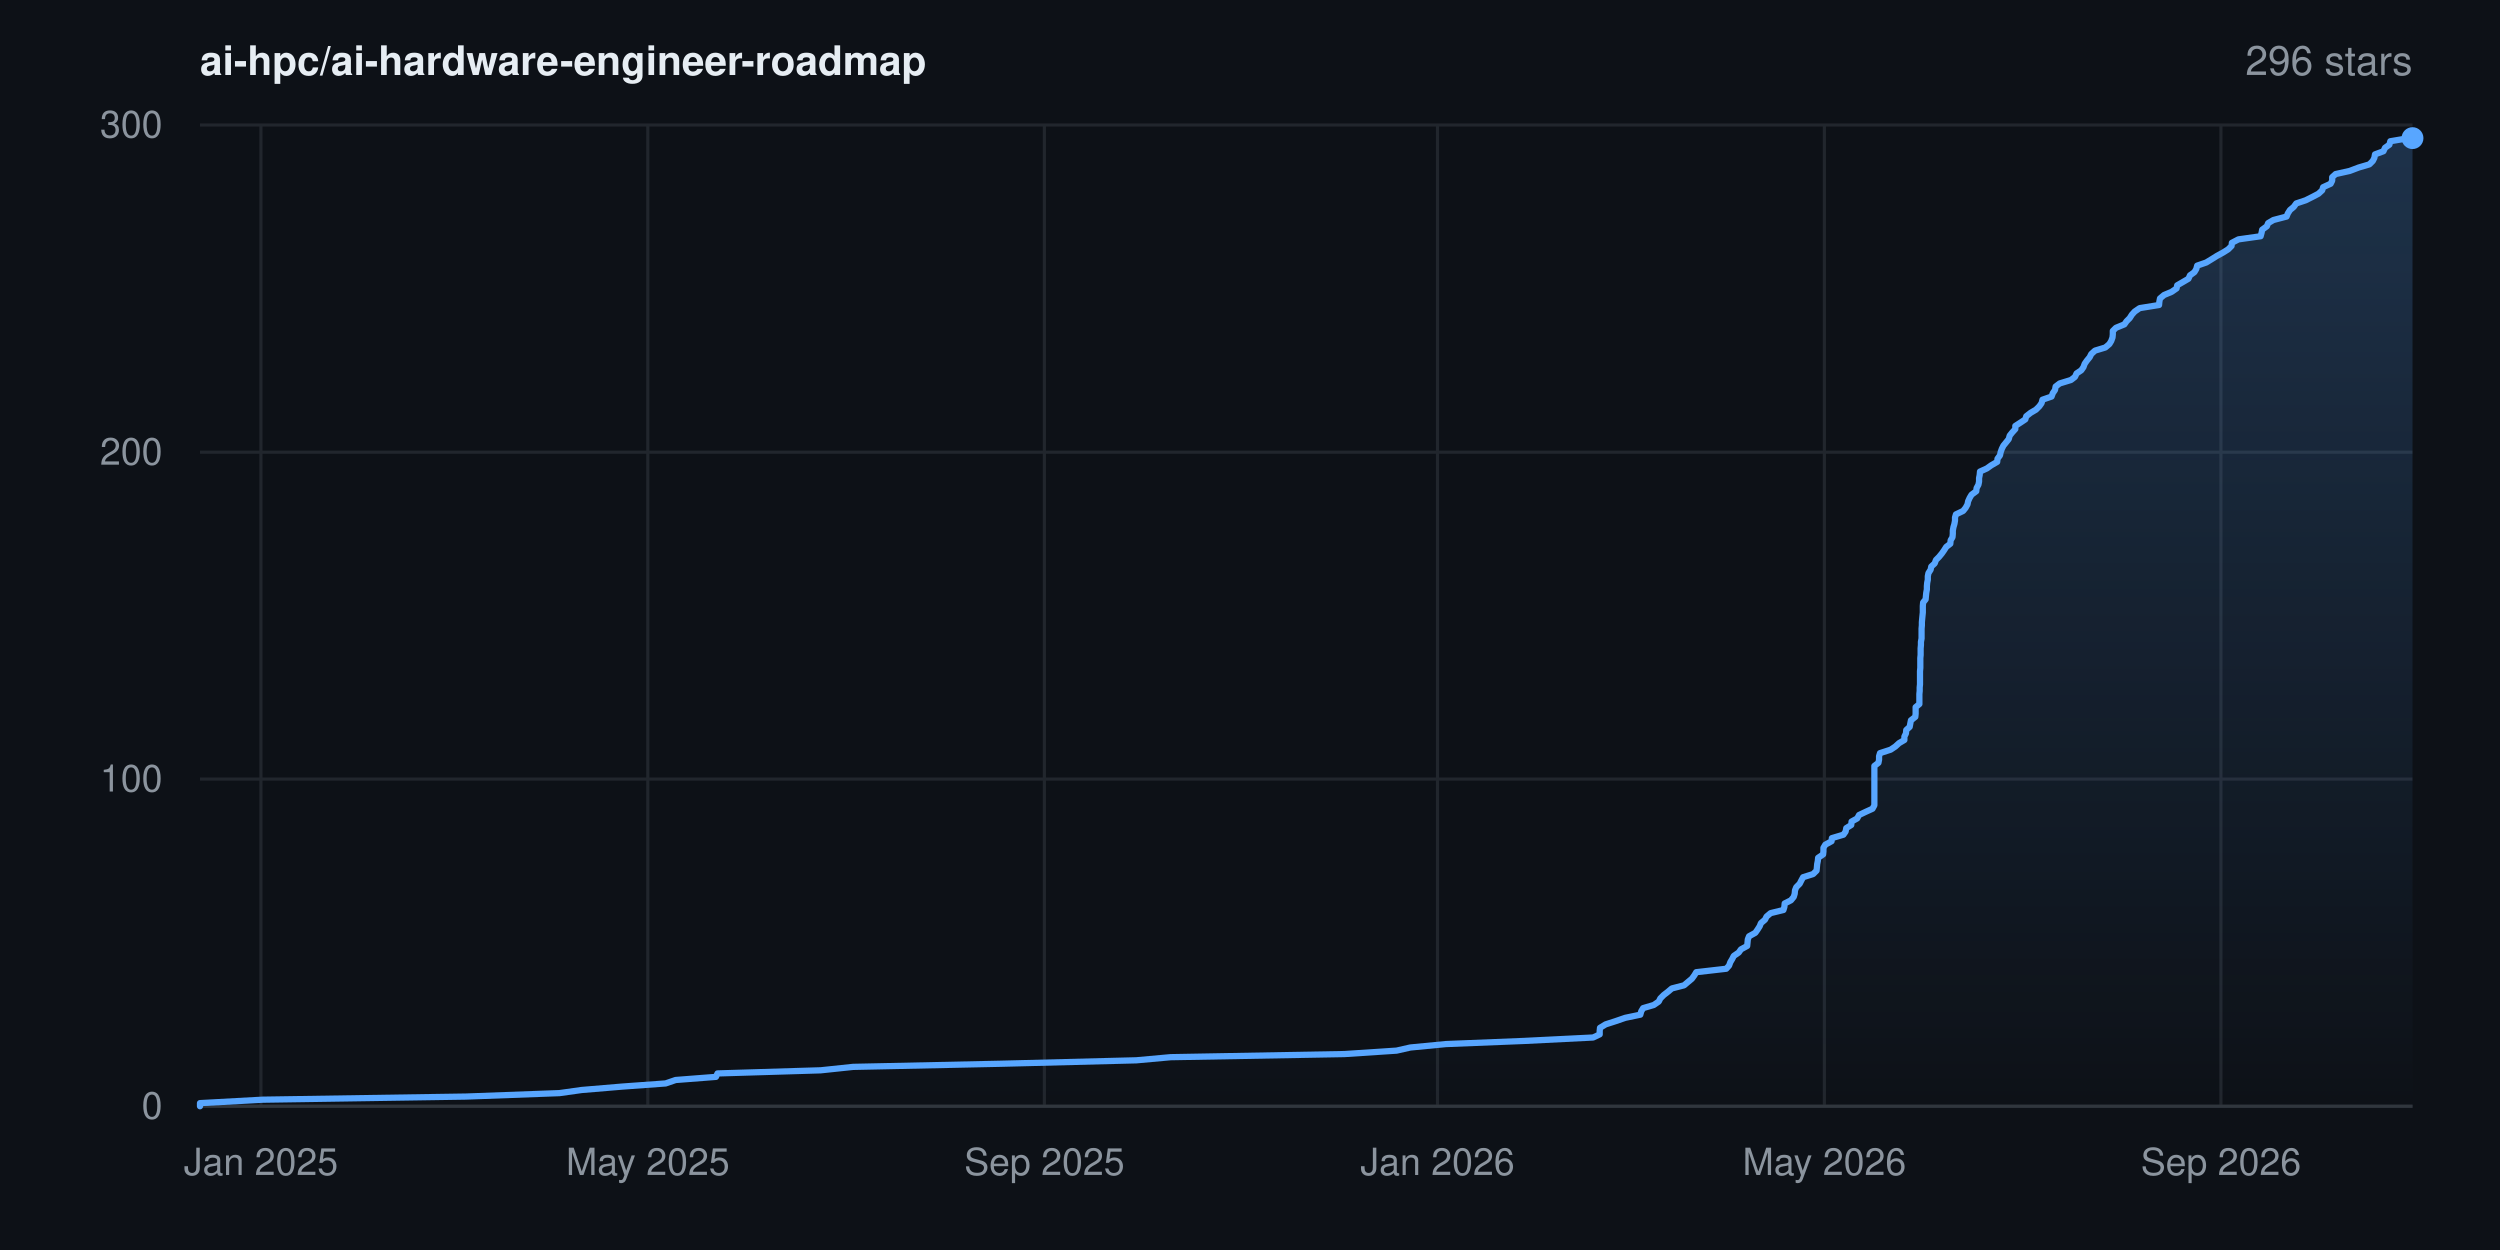
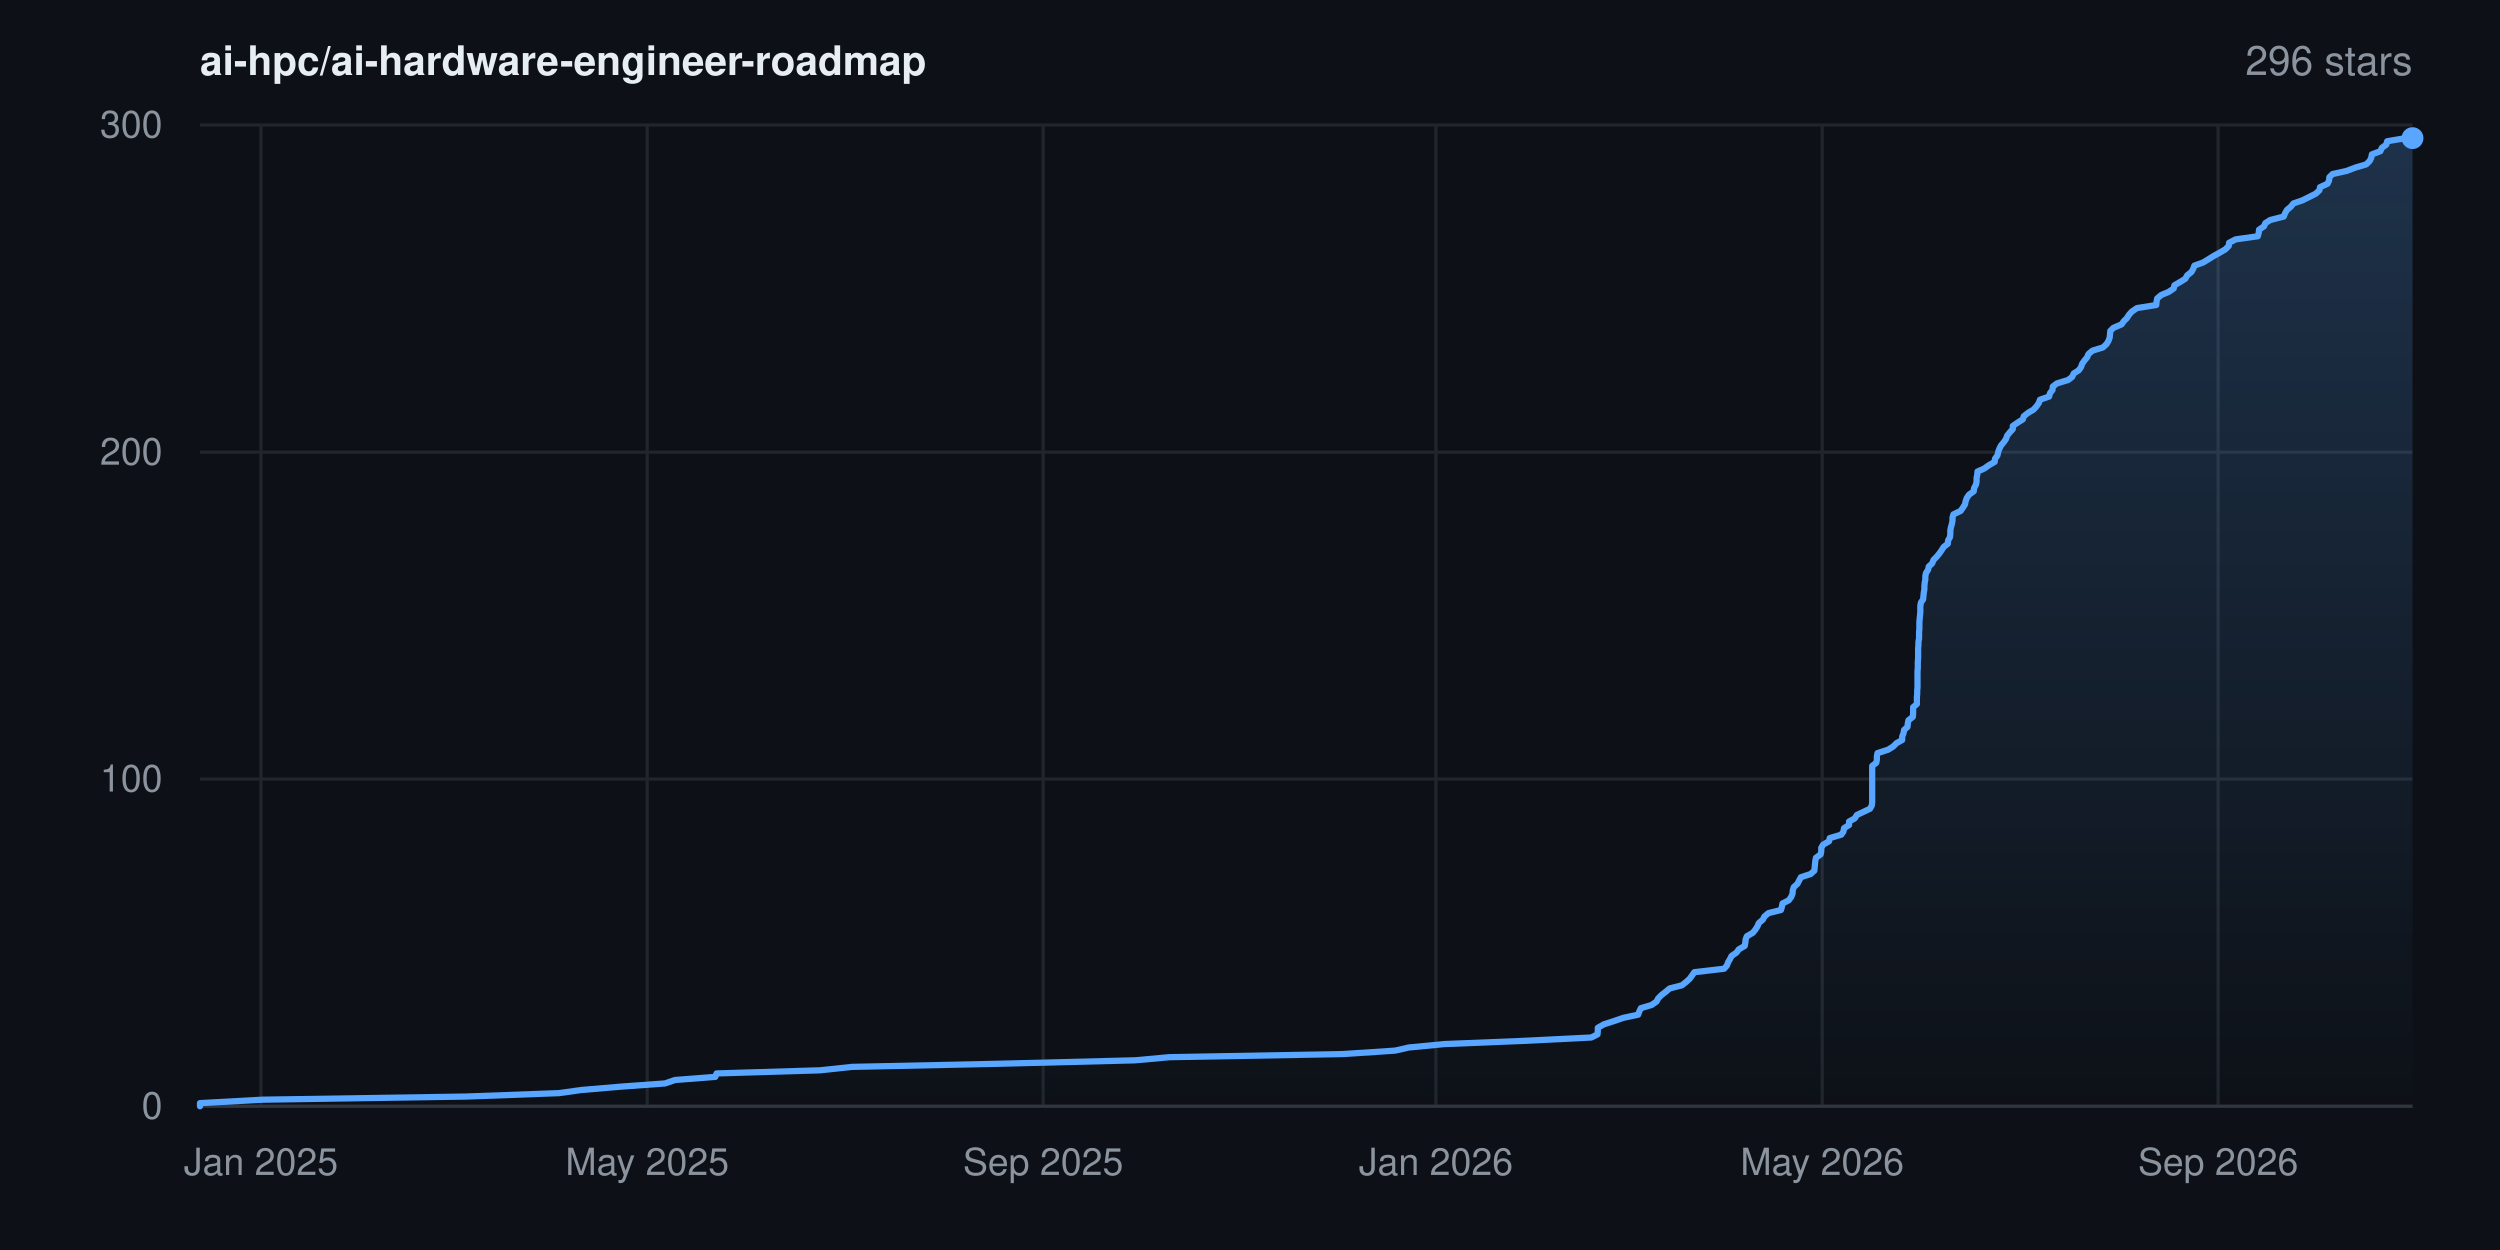
<svg xmlns="http://www.w3.org/2000/svg" width="800" height="400" viewBox="0 0 800 400" font-family="-apple-system,BlinkMacSystemFont,'Segoe UI',Helvetica,Arial,sans-serif" role="img" aria-label="Star history for ai-hpc/ai-hardware-engineer-roadmap: 296 stars">
  <rect width="800" height="400" fill="#0d1117" />
  <defs>
    <linearGradient id="area" x1="0" y1="0" x2="0" y2="1">
      <stop offset="0%" stop-color="#58a6ff" stop-opacity="0.22" />
      <stop offset="100%" stop-color="#58a6ff" stop-opacity="0" />
    </linearGradient>
  </defs>
  <line x1="64" y1="354.0" x2="772" y2="354.0" stroke="#21262d" stroke-width="1" />
  <text x="52" y="358.0" text-anchor="end" font-size="12" fill="#8b949e">0</text>
  <line x1="64" y1="249.3" x2="772" y2="249.3" stroke="#21262d" stroke-width="1" />
  <text x="52" y="253.3" text-anchor="end" font-size="12" fill="#8b949e">100</text>
  <line x1="64" y1="144.7" x2="772" y2="144.7" stroke="#21262d" stroke-width="1" />
  <text x="52" y="148.7" text-anchor="end" font-size="12" fill="#8b949e">200</text>
  <line x1="64" y1="40.0" x2="772" y2="40.0" stroke="#21262d" stroke-width="1" />
  <text x="52" y="44.0" text-anchor="end" font-size="12" fill="#8b949e">300</text>
  <line x1="83.5" y1="40" x2="83.5" y2="354" stroke="#21262d" stroke-width="1" />
  <text x="83.5" y="376" text-anchor="middle" font-size="12" fill="#8b949e">Jan 2025</text>
-   <line x1="207.3" y1="40" x2="207.3" y2="354" stroke="#21262d" stroke-width="1" />
-   <text x="207.3" y="376" text-anchor="middle" font-size="12" fill="#8b949e">May 2025</text>
-   <line x1="334.2" y1="40" x2="334.2" y2="354" stroke="#21262d" stroke-width="1" />
-   <text x="334.2" y="376" text-anchor="middle" font-size="12" fill="#8b949e">Sep 2025</text>
-   <line x1="460.0" y1="40" x2="460.0" y2="354" stroke="#21262d" stroke-width="1" />
-   <text x="460.0" y="376" text-anchor="middle" font-size="12" fill="#8b949e">Jan 2026</text>
-   <line x1="583.8" y1="40" x2="583.8" y2="354" stroke="#21262d" stroke-width="1" />
-   <text x="583.8" y="376" text-anchor="middle" font-size="12" fill="#8b949e">May 2026</text>
-   <line x1="710.7" y1="40" x2="710.7" y2="354" stroke="#21262d" stroke-width="1" />
-   <text x="710.7" y="376" text-anchor="middle" font-size="12" fill="#8b949e">Sep 2026</text>
+   <line x1="207.1" y1="40" x2="207.1" y2="354" stroke="#21262d" stroke-width="1" />
+   <text x="207.1" y="376" text-anchor="middle" font-size="12" fill="#8b949e">May 2025</text>
+   <line x1="333.8" y1="40" x2="333.8" y2="354" stroke="#21262d" stroke-width="1" />
+   <text x="333.8" y="376" text-anchor="middle" font-size="12" fill="#8b949e">Sep 2025</text>
+   <line x1="459.5" y1="40" x2="459.5" y2="354" stroke="#21262d" stroke-width="1" />
+   <text x="459.5" y="376" text-anchor="middle" font-size="12" fill="#8b949e">Jan 2026</text>
+   <line x1="583.1" y1="40" x2="583.1" y2="354" stroke="#21262d" stroke-width="1" />
+   <text x="583.1" y="376" text-anchor="middle" font-size="12" fill="#8b949e">May 2026</text>
+   <line x1="709.8" y1="40" x2="709.8" y2="354" stroke="#21262d" stroke-width="1" />
+   <text x="709.8" y="376" text-anchor="middle" font-size="12" fill="#8b949e">Sep 2026</text>
  <line x1="64" y1="354" x2="772" y2="354" stroke="#30363d" stroke-width="1" />
-   <polygon points="64.0,354.0 64.0,354.0 64.0,353.0 84.1,351.9 149.1,350.9 179.0,349.8 186.1,348.8 199.2,347.7 213.0,346.7 216.2,345.6 229.1,344.6 229.6,343.5 262.6,342.5 273.0,341.4 320.2,340.4 363.6,339.3 374.6,338.3 430.2,337.3 446.9,336.2 451.3,335.2 462.7,334.1 487.7,333.1 509.8,332.0 511.9,331.0 511.9,329.9 512.0,328.9 513.8,327.8 516.9,326.8 520.1,325.7 524.9,324.7 525.2,323.6 525.8,322.6 529.2,321.6 530.8,320.5 531.3,319.5 532.4,318.4 533.7,317.4 535.0,316.3 538.9,315.3 540.2,314.2 541.4,313.2 542.2,312.1 542.8,311.1 552.4,310.0 553.3,309.0 553.7,307.9 554.3,306.9 554.8,305.9 556.4,304.8 557.1,303.8 559.1,302.7 559.2,301.7 559.3,300.6 559.7,299.6 561.7,298.5 562.4,297.5 563.1,296.4 563.5,295.4 564.8,294.3 565.3,293.3 566.6,292.2 570.7,291.2 571.0,290.2 571.1,289.1 573.1,288.1 574.0,287.0 574.3,286.0 574.4,284.9 574.8,283.9 575.9,282.8 576.4,281.8 577.0,280.7 580.2,279.7 581.3,278.6 581.4,277.6 581.5,276.5 581.7,275.5 581.8,274.5 583.4,273.4 583.5,272.4 583.5,271.3 584.1,270.3 586.1,269.2 586.2,268.2 589.9,267.1 590.6,266.1 590.8,265.0 592.4,264.0 592.5,262.9 594.3,261.9 594.9,260.8 597.0,259.8 599.2,258.8 599.8,257.7 599.8,256.7 599.8,255.6 599.8,254.6 599.8,253.5 599.8,252.5 599.8,251.4 599.8,250.4 599.8,249.3 599.8,248.3 599.8,247.2 599.8,246.2 599.8,245.1 601.1,244.1 601.3,243.1 601.3,242.0 601.6,241.0 605.0,239.9 606.5,238.9 607.7,237.8 609.4,236.8 609.4,235.7 609.9,234.7 610.0,233.6 611.1,232.6 611.3,231.5 611.5,230.5 612.9,229.4 613.0,228.4 613.0,227.4 613.0,226.3 614.2,225.3 614.2,224.2 614.2,223.2 614.2,222.1 614.3,221.1 614.3,220.0 614.4,219.0 614.4,217.9 614.4,216.9 614.4,215.8 614.4,214.8 614.5,213.7 614.5,212.7 614.5,211.7 614.5,210.6 614.6,209.6 614.6,208.5 614.6,207.5 614.7,206.4 614.7,205.4 614.9,204.3 614.9,203.3 614.9,202.2 614.9,201.2 615.0,200.1 615.0,199.1 615.1,198.0 615.2,197.0 615.3,196.0 615.3,194.9 615.3,193.9 615.4,192.8 616.2,191.8 616.3,190.7 616.4,189.7 616.6,188.6 616.6,187.6 616.7,186.5 616.9,185.5 616.9,184.4 617.1,183.4 617.8,182.3 618.0,181.3 619.1,180.3 619.5,179.2 620.5,178.2 621.4,177.1 622.1,176.1 622.8,175.0 624.1,174.0 624.2,172.9 624.8,171.9 624.9,170.8 624.9,169.8 625.1,168.7 625.4,167.7 625.6,166.6 625.6,165.6 625.9,164.6 628.2,163.5 629.0,162.5 629.6,161.4 629.8,160.4 630.3,159.3 630.9,158.3 632.4,157.2 632.5,156.2 633.1,155.1 633.3,154.1 633.3,153.0 633.5,152.0 633.6,150.9 635.8,149.9 637.2,148.9 639.1,147.8 639.2,146.8 640.0,145.7 640.2,144.7 640.6,143.6 641.1,142.6 642.0,141.5 642.8,140.5 643.1,139.4 643.9,138.4 644.9,137.3 644.9,136.3 646.6,135.2 648.1,134.2 648.4,133.2 649.8,132.1 651.5,131.1 652.6,130.0 653.3,129.0 653.6,127.9 656.5,126.9 656.9,125.8 657.6,124.8 657.8,123.7 659.1,122.7 662.7,121.6 664.0,120.6 664.5,119.5 666.0,118.5 666.7,117.5 667.1,116.4 667.8,115.4 668.7,114.3 669.2,113.3 670.4,112.2 673.7,111.2 675.0,110.1 675.6,109.1 676.0,108.0 676.1,107.0 676.1,105.9 677.1,104.9 679.8,103.8 680.5,102.8 681.5,101.8 682.2,100.7 683.1,99.7 684.7,98.6 690.9,97.6 691.0,96.5 691.2,95.5 692.5,94.4 694.9,93.4 696.5,92.3 696.7,91.3 698.6,90.2 700.3,89.2 700.8,88.1 702.2,87.1 702.8,86.1 703.1,85.0 706.0,84.0 707.8,82.9 709.4,81.9 711.4,80.8 713.0,79.8 714.1,78.7 714.2,77.7 716.3,76.6 723.4,75.6 723.7,74.5 723.9,73.5 725.4,72.4 725.8,71.4 727.5,70.4 731.7,69.3 732.1,68.3 732.8,67.2 734.0,66.2 734.8,65.1 737.8,64.1 740.0,63.0 741.9,62.0 743.1,60.9 743.4,59.9 745.8,58.8 746.3,57.8 746.3,56.7 747.4,55.7 751.9,54.7 754.8,53.6 758.2,52.6 759.3,51.5 759.8,50.5 760.0,49.4 762.7,48.4 763.2,47.3 764.6,46.3 764.9,45.2 770.8,44.2 772.0,44.2 772.0,354.0" fill="url(#area)" />
-   <polyline points="64.0,354.0 64.0,353.0 84.1,351.9 149.1,350.9 179.0,349.8 186.1,348.8 199.2,347.7 213.0,346.7 216.2,345.6 229.1,344.6 229.6,343.5 262.6,342.5 273.0,341.4 320.2,340.4 363.6,339.3 374.6,338.3 430.2,337.3 446.9,336.2 451.3,335.2 462.7,334.1 487.7,333.1 509.8,332.0 511.9,331.0 511.9,329.9 512.0,328.9 513.8,327.8 516.9,326.8 520.1,325.7 524.9,324.7 525.2,323.6 525.8,322.6 529.2,321.6 530.8,320.5 531.3,319.5 532.4,318.4 533.7,317.4 535.0,316.3 538.9,315.3 540.2,314.2 541.4,313.2 542.2,312.1 542.8,311.1 552.4,310.0 553.3,309.0 553.7,307.9 554.3,306.9 554.8,305.9 556.4,304.8 557.1,303.8 559.1,302.7 559.2,301.7 559.3,300.6 559.7,299.6 561.7,298.5 562.4,297.5 563.1,296.4 563.5,295.4 564.8,294.3 565.3,293.3 566.6,292.2 570.7,291.2 571.0,290.2 571.1,289.1 573.1,288.1 574.0,287.0 574.3,286.0 574.4,284.9 574.8,283.9 575.9,282.8 576.4,281.8 577.0,280.7 580.2,279.7 581.3,278.6 581.4,277.6 581.5,276.5 581.7,275.5 581.8,274.5 583.4,273.4 583.5,272.4 583.5,271.3 584.1,270.3 586.1,269.2 586.2,268.2 589.9,267.1 590.6,266.1 590.8,265.0 592.4,264.0 592.5,262.9 594.3,261.9 594.9,260.8 597.0,259.8 599.2,258.8 599.8,257.7 599.8,256.7 599.8,255.6 599.8,254.6 599.8,253.5 599.8,252.5 599.8,251.4 599.8,250.4 599.8,249.3 599.8,248.3 599.8,247.2 599.8,246.2 599.8,245.1 601.1,244.1 601.3,243.1 601.3,242.0 601.6,241.0 605.0,239.9 606.5,238.9 607.7,237.8 609.4,236.8 609.4,235.7 609.9,234.7 610.0,233.6 611.1,232.6 611.3,231.5 611.5,230.5 612.9,229.4 613.0,228.4 613.0,227.4 613.0,226.3 614.2,225.3 614.2,224.2 614.2,223.2 614.2,222.1 614.3,221.1 614.3,220.0 614.4,219.0 614.4,217.9 614.4,216.9 614.4,215.8 614.4,214.8 614.5,213.7 614.5,212.7 614.5,211.7 614.5,210.6 614.6,209.6 614.6,208.5 614.6,207.5 614.7,206.4 614.7,205.4 614.9,204.3 614.9,203.3 614.9,202.2 614.9,201.2 615.0,200.1 615.0,199.1 615.1,198.0 615.2,197.0 615.3,196.0 615.3,194.9 615.3,193.9 615.4,192.8 616.2,191.8 616.3,190.7 616.4,189.7 616.6,188.6 616.6,187.6 616.7,186.5 616.9,185.5 616.9,184.4 617.1,183.4 617.8,182.3 618.0,181.3 619.1,180.3 619.5,179.2 620.5,178.2 621.4,177.1 622.1,176.1 622.8,175.0 624.1,174.0 624.2,172.9 624.8,171.9 624.9,170.8 624.9,169.8 625.1,168.7 625.4,167.7 625.6,166.6 625.6,165.6 625.9,164.6 628.2,163.5 629.0,162.5 629.6,161.4 629.8,160.4 630.3,159.3 630.9,158.3 632.4,157.2 632.5,156.2 633.1,155.1 633.3,154.1 633.3,153.0 633.5,152.0 633.6,150.9 635.8,149.9 637.2,148.9 639.1,147.8 639.2,146.8 640.0,145.7 640.2,144.7 640.6,143.6 641.1,142.6 642.0,141.5 642.8,140.5 643.1,139.4 643.9,138.4 644.9,137.3 644.9,136.3 646.6,135.2 648.1,134.2 648.4,133.2 649.8,132.1 651.5,131.1 652.6,130.0 653.3,129.0 653.6,127.9 656.5,126.9 656.9,125.8 657.6,124.8 657.8,123.7 659.1,122.7 662.7,121.6 664.0,120.6 664.5,119.5 666.0,118.5 666.7,117.5 667.1,116.4 667.8,115.4 668.7,114.3 669.2,113.3 670.4,112.2 673.7,111.2 675.0,110.1 675.6,109.1 676.0,108.0 676.1,107.0 676.1,105.9 677.1,104.9 679.8,103.8 680.5,102.8 681.5,101.8 682.2,100.7 683.1,99.7 684.7,98.6 690.9,97.6 691.0,96.5 691.2,95.5 692.5,94.4 694.9,93.4 696.5,92.3 696.7,91.3 698.6,90.2 700.3,89.2 700.8,88.1 702.2,87.1 702.8,86.1 703.1,85.0 706.0,84.0 707.8,82.9 709.4,81.9 711.4,80.8 713.0,79.8 714.1,78.7 714.2,77.7 716.3,76.6 723.4,75.6 723.7,74.5 723.9,73.5 725.4,72.4 725.8,71.4 727.5,70.4 731.7,69.3 732.1,68.3 732.8,67.2 734.0,66.2 734.8,65.1 737.8,64.1 740.0,63.0 741.9,62.0 743.1,60.9 743.4,59.9 745.8,58.8 746.3,57.8 746.3,56.7 747.4,55.7 751.9,54.7 754.8,53.6 758.2,52.6 759.3,51.5 759.8,50.5 760.0,49.4 762.7,48.4 763.2,47.3 764.6,46.3 764.9,45.2 770.8,44.2 772.0,44.2" fill="none" stroke="#58a6ff" stroke-width="2" stroke-linejoin="round" stroke-linecap="round" />
+   <polygon points="64.0,354.0 64.0,354.0 64.0,353.0 84.0,351.9 149.0,350.9 178.9,349.8 186.0,348.8 199.0,347.7 212.8,346.7 216.0,345.6 228.9,344.6 229.3,343.5 262.4,342.5 272.7,341.4 319.8,340.4 363.2,339.3 374.2,338.3 429.7,337.3 446.4,336.2 450.8,335.2 462.2,334.1 487.1,333.1 509.2,332.0 511.2,331.0 511.3,329.9 511.3,328.9 513.2,327.8 516.3,326.8 519.5,325.7 524.2,324.7 524.6,323.6 525.1,322.6 528.5,321.6 530.1,320.5 530.6,319.5 531.7,318.4 533.0,317.4 534.3,316.3 538.2,315.3 539.6,314.2 540.7,313.2 541.5,312.1 542.2,311.1 551.7,310.0 552.6,309.0 553.0,307.9 553.6,306.9 554.1,305.9 555.7,304.8 556.4,303.8 558.3,302.7 558.5,301.7 558.6,300.6 559.0,299.6 560.9,298.5 561.7,297.5 562.4,296.4 562.8,295.4 564.1,294.3 564.6,293.3 565.9,292.2 569.9,291.2 570.2,290.2 570.4,289.1 572.4,288.1 573.2,287.0 573.6,286.0 573.7,284.9 574.0,283.9 575.2,282.8 575.7,281.8 576.3,280.7 579.4,279.7 580.6,278.6 580.7,277.6 580.8,276.5 580.9,275.5 581.1,274.5 582.6,273.4 582.8,272.4 582.8,271.3 583.4,270.3 585.3,269.2 585.5,268.2 589.2,267.1 589.9,266.1 590.1,265.0 591.7,264.0 591.7,262.9 593.5,261.9 594.2,260.8 596.3,259.8 598.4,258.8 599.0,257.7 599.1,256.7 599.1,255.6 599.1,254.6 599.1,253.5 599.1,252.5 599.1,251.4 599.1,250.4 599.1,249.3 599.1,248.3 599.1,247.2 599.1,246.2 599.1,245.1 600.4,244.1 600.6,243.1 600.6,242.0 600.8,241.0 604.2,239.9 605.8,238.9 606.9,237.8 608.7,236.8 608.7,235.7 609.1,234.7 609.3,233.6 610.4,232.6 610.5,231.5 610.7,230.5 612.1,229.4 612.2,228.4 612.2,227.4 612.2,226.3 613.4,225.3 613.4,224.2 613.4,223.2 613.5,222.1 613.5,221.1 613.6,220.0 613.6,219.0 613.6,217.9 613.6,216.9 613.6,215.8 613.6,214.8 613.7,213.7 613.7,212.7 613.7,211.7 613.8,210.6 613.8,209.6 613.8,208.5 613.8,207.5 613.9,206.4 613.9,205.4 614.1,204.3 614.1,203.3 614.1,202.2 614.2,201.2 614.2,200.1 614.2,199.1 614.3,198.0 614.4,197.0 614.5,196.0 614.5,194.9 614.5,193.9 614.7,192.8 615.4,191.8 615.5,190.7 615.6,189.7 615.8,188.6 615.8,187.6 615.9,186.5 616.1,185.5 616.1,184.4 616.3,183.4 617.0,182.3 617.2,181.3 618.3,180.3 618.7,179.2 619.7,178.2 620.6,177.1 621.3,176.1 622.0,175.0 623.3,174.0 623.4,172.9 624.0,171.9 624.1,170.8 624.1,169.8 624.3,168.7 624.6,167.7 624.8,166.6 624.8,165.6 625.1,164.6 627.4,163.5 628.1,162.5 628.8,161.4 629.0,160.4 629.4,159.3 630.1,158.3 631.6,157.2 631.7,156.2 632.3,155.1 632.5,154.1 632.5,153.0 632.7,152.0 632.8,150.9 635.0,149.9 636.4,148.9 638.3,147.8 638.4,146.8 639.2,145.7 639.4,144.7 639.8,143.6 640.3,142.6 641.2,141.5 641.9,140.5 642.3,139.4 643.1,138.4 644.1,137.3 644.1,136.3 645.7,135.2 647.3,134.2 647.6,133.2 649.0,132.1 650.7,131.1 651.7,130.0 652.4,129.0 652.8,127.9 655.7,126.9 656.0,125.8 656.8,124.8 656.9,123.7 658.2,122.7 661.8,121.6 663.1,120.6 663.6,119.5 665.2,118.5 665.9,117.5 666.3,116.4 667.0,115.4 667.9,114.3 668.3,113.3 669.6,112.2 672.9,111.2 674.1,110.1 674.7,109.1 675.1,108.0 675.2,107.0 675.3,105.9 676.3,104.9 678.9,103.8 679.6,102.8 680.6,101.8 681.3,100.7 682.2,99.7 683.8,98.6 690.0,97.6 690.1,96.5 690.3,95.5 691.6,94.4 694.0,93.4 695.6,92.3 695.8,91.3 697.7,90.2 699.3,89.2 699.9,88.1 701.2,87.1 701.8,86.1 702.2,85.0 705.0,84.0 706.8,82.9 708.4,81.9 710.4,80.8 712.1,79.8 713.2,78.7 713.3,77.7 715.4,76.6 722.5,75.6 722.8,74.5 722.9,73.5 724.5,72.4 724.9,71.4 726.5,70.4 730.8,69.3 731.2,68.3 731.8,67.2 733.0,66.2 733.9,65.1 736.8,64.1 739.0,63.0 741.0,62.0 742.2,60.9 742.4,59.9 744.8,58.8 745.3,57.8 745.4,56.7 746.4,55.7 750.9,54.7 753.8,53.6 757.2,52.6 758.3,51.5 758.8,50.5 759.0,49.4 761.7,48.4 762.2,47.3 763.6,46.3 763.9,45.2 769.8,44.2 772.0,44.2 772.0,354.0" fill="url(#area)" />
+   <polyline points="64.0,354.0 64.0,353.0 84.0,351.9 149.0,350.9 178.9,349.8 186.0,348.8 199.0,347.7 212.8,346.7 216.0,345.6 228.9,344.6 229.3,343.5 262.4,342.5 272.7,341.4 319.8,340.4 363.2,339.3 374.2,338.3 429.7,337.3 446.4,336.2 450.8,335.2 462.2,334.1 487.1,333.1 509.2,332.0 511.2,331.0 511.3,329.9 511.3,328.9 513.2,327.8 516.3,326.8 519.5,325.7 524.2,324.7 524.6,323.6 525.1,322.6 528.5,321.6 530.1,320.5 530.6,319.5 531.7,318.4 533.0,317.4 534.3,316.3 538.2,315.3 539.6,314.2 540.7,313.2 541.5,312.1 542.2,311.1 551.7,310.0 552.6,309.0 553.0,307.9 553.6,306.9 554.1,305.9 555.7,304.8 556.4,303.8 558.3,302.7 558.5,301.7 558.6,300.6 559.0,299.6 560.9,298.5 561.7,297.5 562.4,296.4 562.8,295.4 564.1,294.3 564.6,293.3 565.9,292.2 569.9,291.2 570.2,290.2 570.4,289.1 572.4,288.1 573.2,287.0 573.6,286.0 573.7,284.9 574.0,283.9 575.2,282.8 575.7,281.8 576.3,280.7 579.4,279.7 580.6,278.6 580.7,277.6 580.8,276.5 580.9,275.5 581.1,274.5 582.6,273.4 582.8,272.4 582.8,271.3 583.4,270.3 585.3,269.2 585.5,268.2 589.2,267.1 589.9,266.1 590.1,265.0 591.7,264.0 591.7,262.9 593.5,261.9 594.2,260.8 596.3,259.8 598.4,258.8 599.0,257.7 599.1,256.7 599.1,255.6 599.1,254.6 599.1,253.5 599.1,252.5 599.1,251.4 599.1,250.4 599.1,249.3 599.1,248.3 599.1,247.2 599.1,246.2 599.1,245.1 600.4,244.1 600.6,243.1 600.6,242.0 600.8,241.0 604.2,239.9 605.8,238.9 606.9,237.8 608.7,236.8 608.7,235.7 609.1,234.7 609.3,233.6 610.4,232.6 610.5,231.5 610.7,230.5 612.1,229.4 612.2,228.4 612.2,227.4 612.2,226.3 613.4,225.3 613.4,224.2 613.4,223.2 613.5,222.1 613.5,221.1 613.6,220.0 613.6,219.0 613.6,217.9 613.6,216.9 613.6,215.8 613.6,214.8 613.7,213.7 613.7,212.7 613.7,211.7 613.8,210.6 613.8,209.6 613.8,208.5 613.8,207.5 613.9,206.4 613.9,205.4 614.1,204.3 614.1,203.3 614.1,202.2 614.2,201.2 614.2,200.1 614.2,199.1 614.3,198.0 614.4,197.0 614.5,196.0 614.5,194.9 614.5,193.9 614.7,192.8 615.4,191.8 615.5,190.7 615.6,189.7 615.8,188.6 615.8,187.6 615.9,186.5 616.1,185.5 616.1,184.4 616.3,183.4 617.0,182.3 617.2,181.3 618.3,180.3 618.7,179.2 619.7,178.2 620.6,177.1 621.3,176.1 622.0,175.0 623.3,174.0 623.4,172.9 624.0,171.9 624.1,170.8 624.1,169.8 624.3,168.7 624.6,167.7 624.8,166.6 624.8,165.6 625.1,164.6 627.4,163.5 628.1,162.5 628.8,161.4 629.0,160.4 629.4,159.3 630.1,158.3 631.6,157.2 631.7,156.2 632.3,155.1 632.5,154.1 632.5,153.0 632.7,152.0 632.8,150.9 635.0,149.9 636.4,148.9 638.3,147.8 638.4,146.8 639.2,145.7 639.4,144.7 639.8,143.6 640.3,142.6 641.2,141.5 641.9,140.5 642.3,139.4 643.1,138.4 644.1,137.3 644.1,136.3 645.7,135.2 647.3,134.2 647.6,133.2 649.0,132.1 650.7,131.1 651.7,130.0 652.4,129.0 652.8,127.9 655.7,126.9 656.0,125.8 656.8,124.8 656.9,123.7 658.2,122.7 661.8,121.6 663.1,120.6 663.6,119.5 665.2,118.5 665.9,117.5 666.3,116.4 667.0,115.4 667.9,114.3 668.3,113.3 669.6,112.2 672.9,111.2 674.1,110.1 674.7,109.1 675.1,108.0 675.2,107.0 675.3,105.9 676.3,104.9 678.9,103.8 679.6,102.8 680.6,101.8 681.3,100.7 682.2,99.7 683.8,98.6 690.0,97.6 690.1,96.5 690.3,95.5 691.6,94.4 694.0,93.4 695.6,92.3 695.8,91.3 697.7,90.2 699.3,89.2 699.9,88.1 701.2,87.1 701.8,86.1 702.2,85.0 705.0,84.0 706.8,82.9 708.4,81.9 710.4,80.8 712.1,79.8 713.2,78.7 713.3,77.7 715.4,76.6 722.5,75.6 722.8,74.5 722.9,73.5 724.5,72.4 724.9,71.4 726.5,70.4 730.8,69.3 731.2,68.3 731.8,67.2 733.0,66.2 733.9,65.1 736.8,64.1 739.0,63.0 741.0,62.0 742.2,60.9 742.4,59.9 744.8,58.8 745.3,57.8 745.4,56.7 746.4,55.7 750.9,54.7 753.8,53.6 757.2,52.6 758.3,51.5 758.8,50.5 759.0,49.4 761.7,48.4 762.2,47.3 763.6,46.3 763.9,45.2 769.8,44.2 772.0,44.2" fill="none" stroke="#58a6ff" stroke-width="2" stroke-linejoin="round" stroke-linecap="round" />
  <circle cx="772.0" cy="44.2" r="3.5" fill="#58a6ff" />
  <text x="64" y="24" font-size="13" font-weight="600" fill="#e6edf3">ai-hpc/ai-hardware-engineer-roadmap</text>
  <text x="772" y="24" text-anchor="end" font-size="13" fill="#8b949e">296 stars</text>
</svg>
